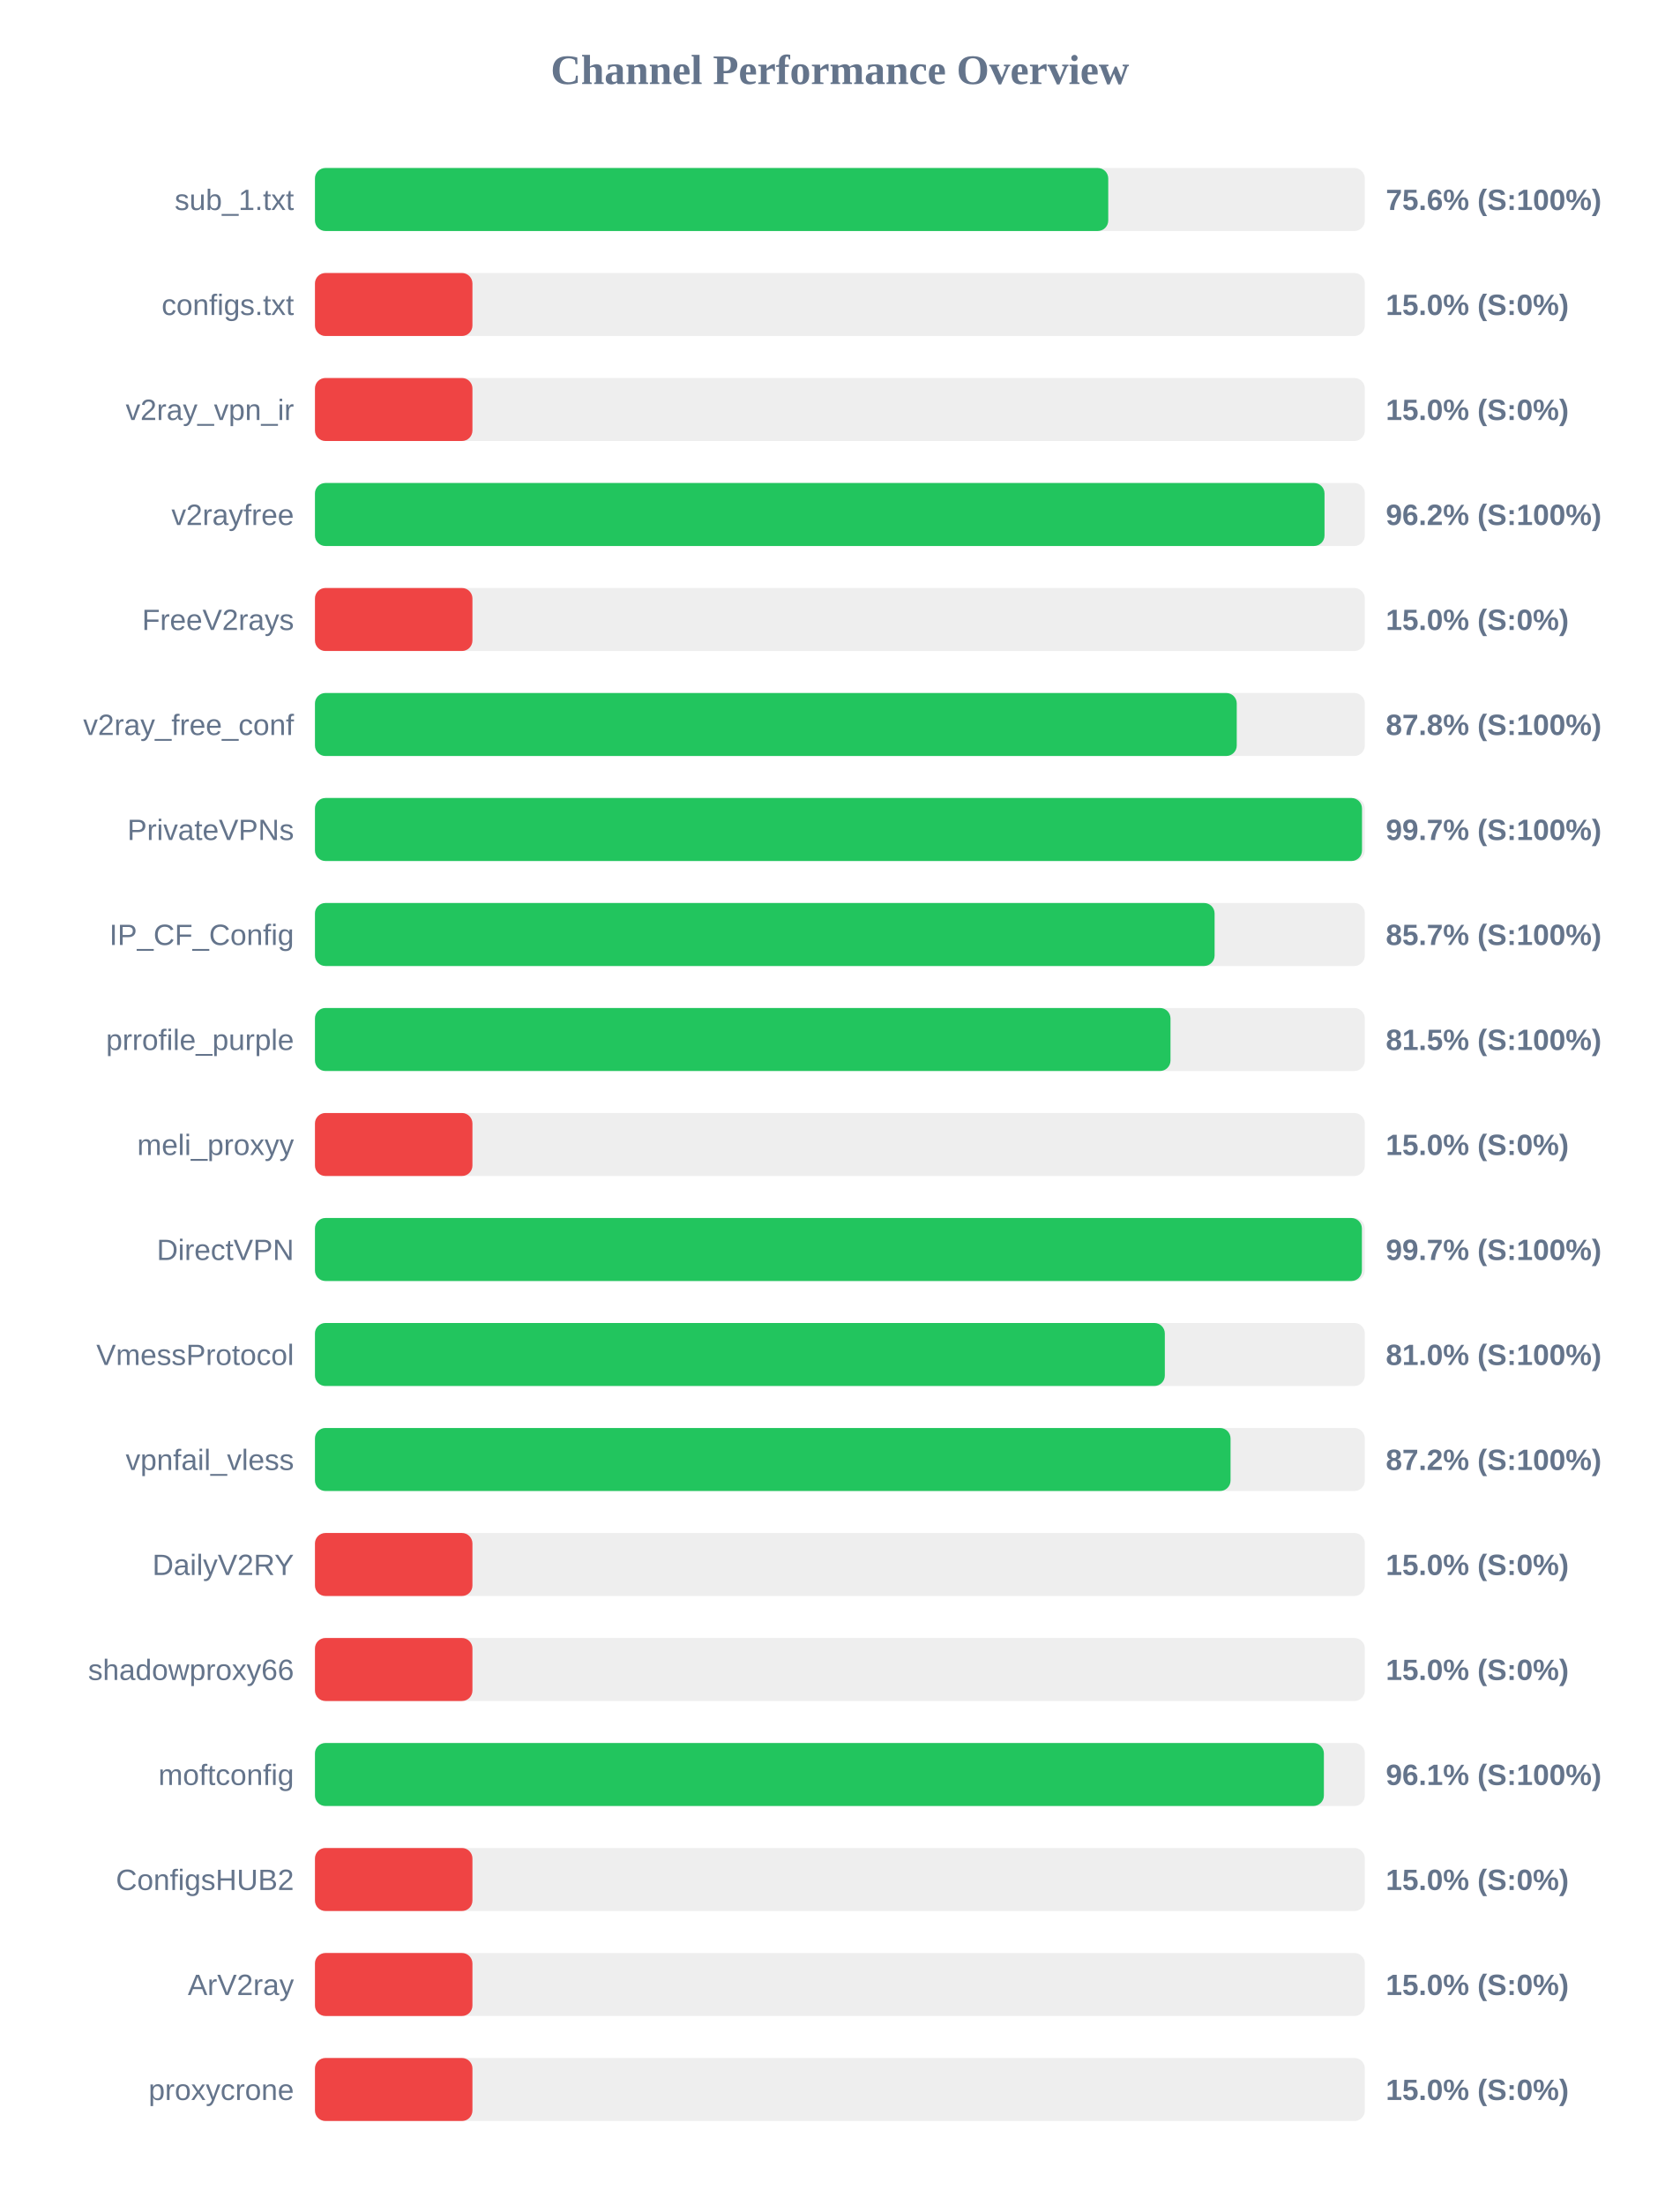
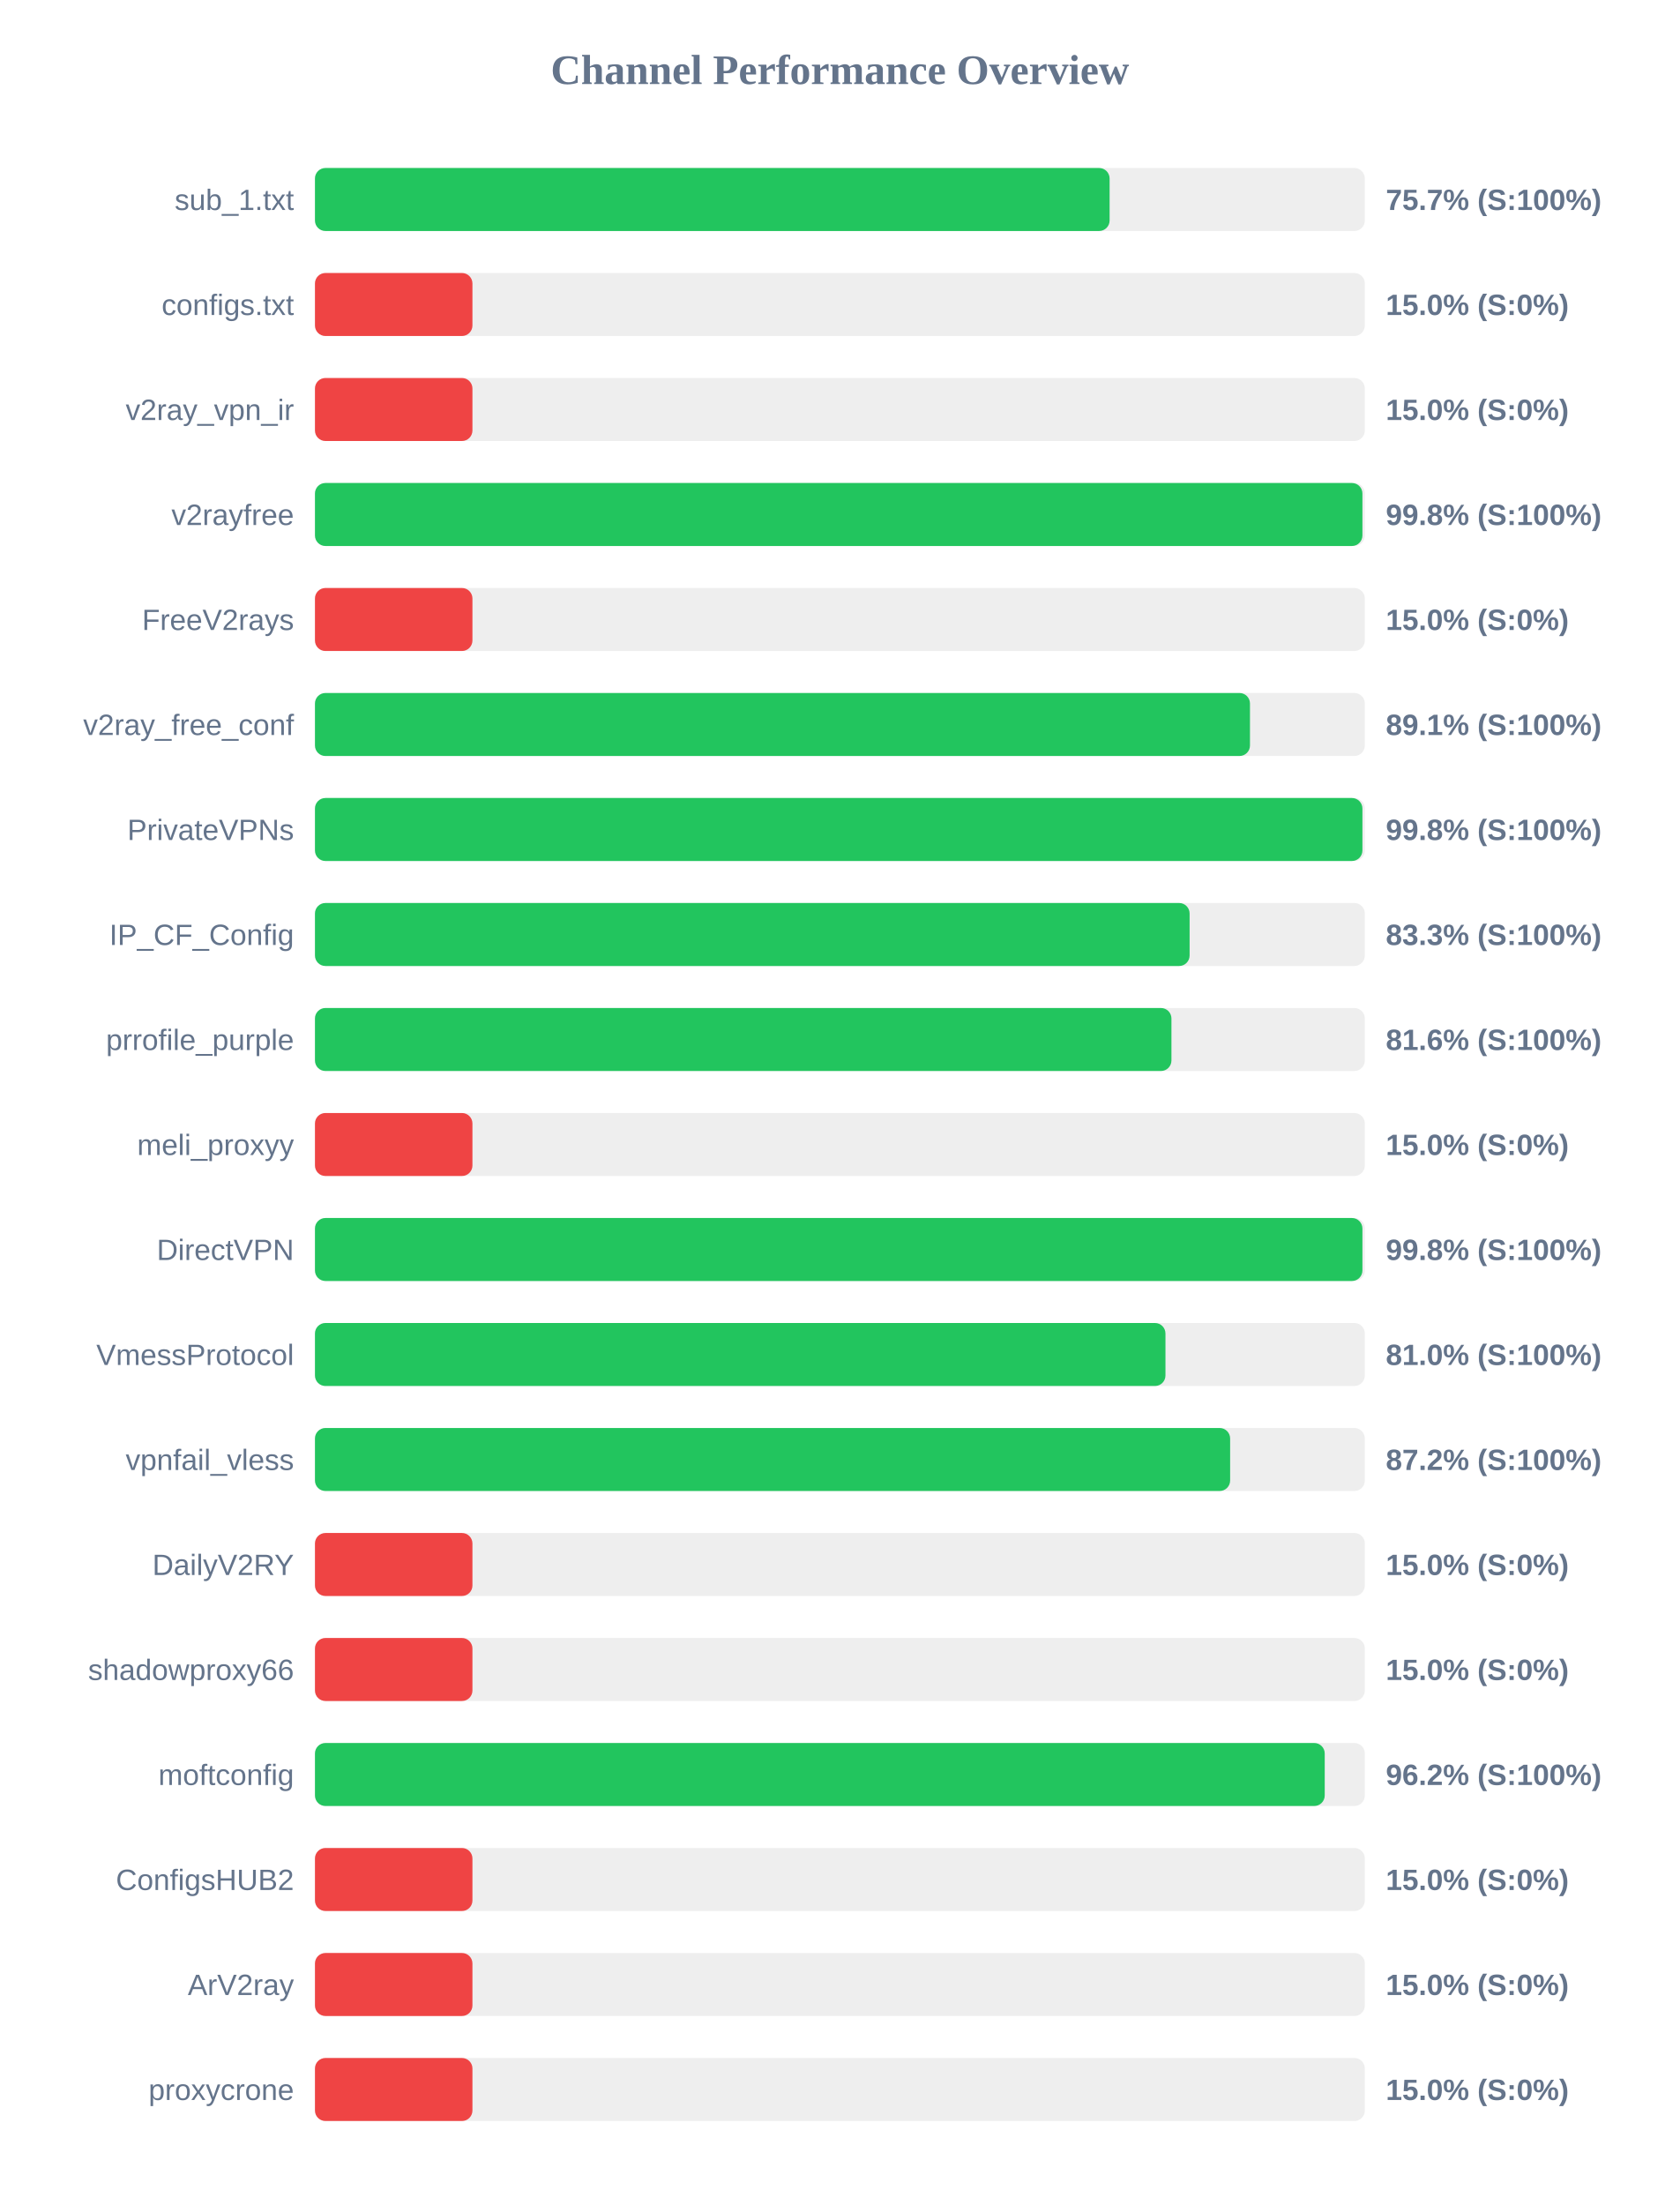
<svg xmlns="http://www.w3.org/2000/svg" width="800" height="1050" version="1.1">
  <style>
        .row { font: 14px Arial; fill: #64748b; }
        .score { font: bold 14px Arial; fill: #64748b; }
    </style>
  <text x="400" y="40" text-anchor="middle" font-size="20px" font-weight="bold" fill="#64748b">Channel Performance Overview</text>
  <rect x="150" y="80" width="500" height="30" fill="#eee" rx="5" />
-   <rect x="150" y="80" width="377.8" height="30" fill="#22c55e" rx="5" />
+   <rect x="150" y="80" width="378.45" height="30" fill="#22c55e" rx="5" />
  <text x="140" y="100" text-anchor="end" class="row">sub_1.txt</text>
-   <text x="660" y="100" text-anchor="start" class="score">75.6% (S:100%)</text>
+   <text x="660" y="100" text-anchor="start" class="score">75.7% (S:100%)</text>
  <rect x="150" y="130" width="500" height="30" fill="#eee" rx="5" />
  <rect x="150" y="130" width="75.0" height="30" fill="#ef4444" rx="5" />
  <text x="140" y="150" text-anchor="end" class="row">configs.txt</text>
  <text x="660" y="150" text-anchor="start" class="score">15.0% (S:0%)</text>
  <rect x="150" y="180" width="500" height="30" fill="#eee" rx="5" />
  <rect x="150" y="180" width="75.0" height="30" fill="#ef4444" rx="5" />
  <text x="140" y="200" text-anchor="end" class="row">v2ray_vpn_ir</text>
  <text x="660" y="200" text-anchor="start" class="score">15.0% (S:0%)</text>
  <rect x="150" y="230" width="500" height="30" fill="#eee" rx="5" />
-   <rect x="150" y="230" width="480.8" height="30" fill="#22c55e" rx="5" />
+   <rect x="150" y="230" width="498.85" height="30" fill="#22c55e" rx="5" />
  <text x="140" y="250" text-anchor="end" class="row">v2rayfree</text>
-   <text x="660" y="250" text-anchor="start" class="score">96.2% (S:100%)</text>
+   <text x="660" y="250" text-anchor="start" class="score">99.8% (S:100%)</text>
  <rect x="150" y="280" width="500" height="30" fill="#eee" rx="5" />
  <rect x="150" y="280" width="75.0" height="30" fill="#ef4444" rx="5" />
  <text x="140" y="300" text-anchor="end" class="row">FreeV2rays</text>
  <text x="660" y="300" text-anchor="start" class="score">15.0% (S:0%)</text>
  <rect x="150" y="330" width="500" height="30" fill="#eee" rx="5" />
-   <rect x="150" y="330" width="439.0" height="30" fill="#22c55e" rx="5" />
+   <rect x="150" y="330" width="445.3" height="30" fill="#22c55e" rx="5" />
  <text x="140" y="350" text-anchor="end" class="row">v2ray_free_conf</text>
-   <text x="660" y="350" text-anchor="start" class="score">87.8% (S:100%)</text>
+   <text x="660" y="350" text-anchor="start" class="score">89.1% (S:100%)</text>
  <rect x="150" y="380" width="500" height="30" fill="#eee" rx="5" />
-   <rect x="150" y="380" width="498.65" height="30" fill="#22c55e" rx="5" />
+   <rect x="150" y="380" width="498.85" height="30" fill="#22c55e" rx="5" />
  <text x="140" y="400" text-anchor="end" class="row">PrivateVPNs</text>
-   <text x="660" y="400" text-anchor="start" class="score">99.7% (S:100%)</text>
+   <text x="660" y="400" text-anchor="start" class="score">99.8% (S:100%)</text>
  <rect x="150" y="430" width="500" height="30" fill="#eee" rx="5" />
-   <rect x="150" y="430" width="428.45" height="30" fill="#22c55e" rx="5" />
+   <rect x="150" y="430" width="416.55" height="30" fill="#22c55e" rx="5" />
  <text x="140" y="450" text-anchor="end" class="row">IP_CF_Config</text>
-   <text x="660" y="450" text-anchor="start" class="score">85.7% (S:100%)</text>
+   <text x="660" y="450" text-anchor="start" class="score">83.3% (S:100%)</text>
  <rect x="150" y="480" width="500" height="30" fill="#eee" rx="5" />
-   <rect x="150" y="480" width="407.45" height="30" fill="#22c55e" rx="5" />
+   <rect x="150" y="480" width="407.9" height="30" fill="#22c55e" rx="5" />
  <text x="140" y="500" text-anchor="end" class="row">prrofile_purple</text>
-   <text x="660" y="500" text-anchor="start" class="score">81.5% (S:100%)</text>
+   <text x="660" y="500" text-anchor="start" class="score">81.6% (S:100%)</text>
  <rect x="150" y="530" width="500" height="30" fill="#eee" rx="5" />
  <rect x="150" y="530" width="75.0" height="30" fill="#ef4444" rx="5" />
  <text x="140" y="550" text-anchor="end" class="row">meli_proxyy</text>
  <text x="660" y="550" text-anchor="start" class="score">15.0% (S:0%)</text>
  <rect x="150" y="580" width="500" height="30" fill="#eee" rx="5" />
-   <rect x="150" y="580" width="498.6" height="30" fill="#22c55e" rx="5" />
+   <rect x="150" y="580" width="498.85" height="30" fill="#22c55e" rx="5" />
  <text x="140" y="600" text-anchor="end" class="row">DirectVPN</text>
-   <text x="660" y="600" text-anchor="start" class="score">99.7% (S:100%)</text>
+   <text x="660" y="600" text-anchor="start" class="score">99.8% (S:100%)</text>
  <rect x="150" y="630" width="500" height="30" fill="#eee" rx="5" />
-   <rect x="150" y="630" width="404.75" height="30" fill="#22c55e" rx="5" />
+   <rect x="150" y="630" width="405.05" height="30" fill="#22c55e" rx="5" />
  <text x="140" y="650" text-anchor="end" class="row">VmessProtocol</text>
  <text x="660" y="650" text-anchor="start" class="score">81.0% (S:100%)</text>
  <rect x="150" y="680" width="500" height="30" fill="#eee" rx="5" />
-   <rect x="150" y="680" width="436.05" height="30" fill="#22c55e" rx="5" />
+   <rect x="150" y="680" width="435.85" height="30" fill="#22c55e" rx="5" />
  <text x="140" y="700" text-anchor="end" class="row">vpnfail_vless</text>
  <text x="660" y="700" text-anchor="start" class="score">87.2% (S:100%)</text>
  <rect x="150" y="730" width="500" height="30" fill="#eee" rx="5" />
  <rect x="150" y="730" width="75.0" height="30" fill="#ef4444" rx="5" />
  <text x="140" y="750" text-anchor="end" class="row">DailyV2RY</text>
  <text x="660" y="750" text-anchor="start" class="score">15.0% (S:0%)</text>
  <rect x="150" y="780" width="500" height="30" fill="#eee" rx="5" />
  <rect x="150" y="780" width="75.0" height="30" fill="#ef4444" rx="5" />
  <text x="140" y="800" text-anchor="end" class="row">shadowproxy66</text>
  <text x="660" y="800" text-anchor="start" class="score">15.0% (S:0%)</text>
  <rect x="150" y="830" width="500" height="30" fill="#eee" rx="5" />
-   <rect x="150" y="830" width="480.5" height="30" fill="#22c55e" rx="5" />
+   <rect x="150" y="830" width="480.9" height="30" fill="#22c55e" rx="5" />
  <text x="140" y="850" text-anchor="end" class="row">moftconfig</text>
-   <text x="660" y="850" text-anchor="start" class="score">96.1% (S:100%)</text>
+   <text x="660" y="850" text-anchor="start" class="score">96.2% (S:100%)</text>
  <rect x="150" y="880" width="500" height="30" fill="#eee" rx="5" />
  <rect x="150" y="880" width="75.0" height="30" fill="#ef4444" rx="5" />
  <text x="140" y="900" text-anchor="end" class="row">ConfigsHUB2</text>
  <text x="660" y="900" text-anchor="start" class="score">15.0% (S:0%)</text>
  <rect x="150" y="930" width="500" height="30" fill="#eee" rx="5" />
  <rect x="150" y="930" width="75.0" height="30" fill="#ef4444" rx="5" />
  <text x="140" y="950" text-anchor="end" class="row">ArV2ray</text>
  <text x="660" y="950" text-anchor="start" class="score">15.0% (S:0%)</text>
  <rect x="150" y="980" width="500" height="30" fill="#eee" rx="5" />
  <rect x="150" y="980" width="75.0" height="30" fill="#ef4444" rx="5" />
  <text x="140" y="1000" text-anchor="end" class="row">proxycrone</text>
  <text x="660" y="1000" text-anchor="start" class="score">15.0% (S:0%)</text>
</svg>
